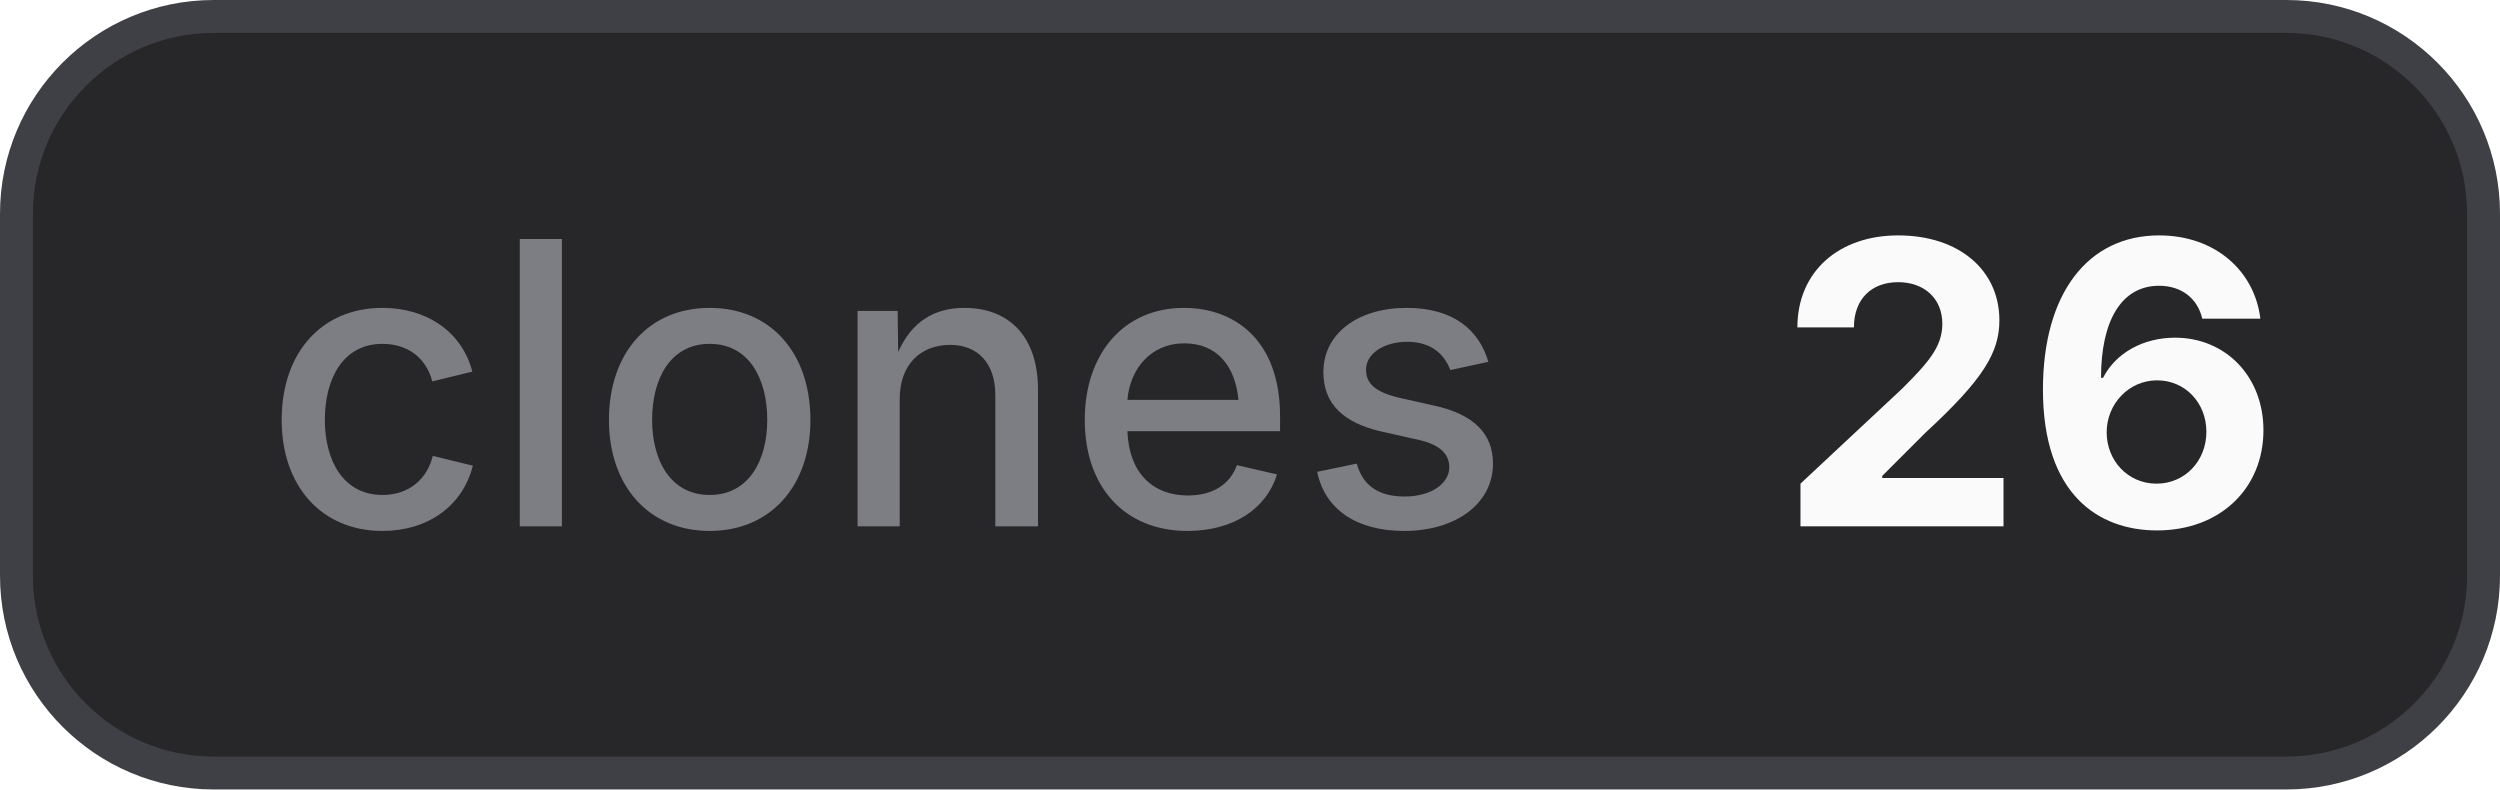
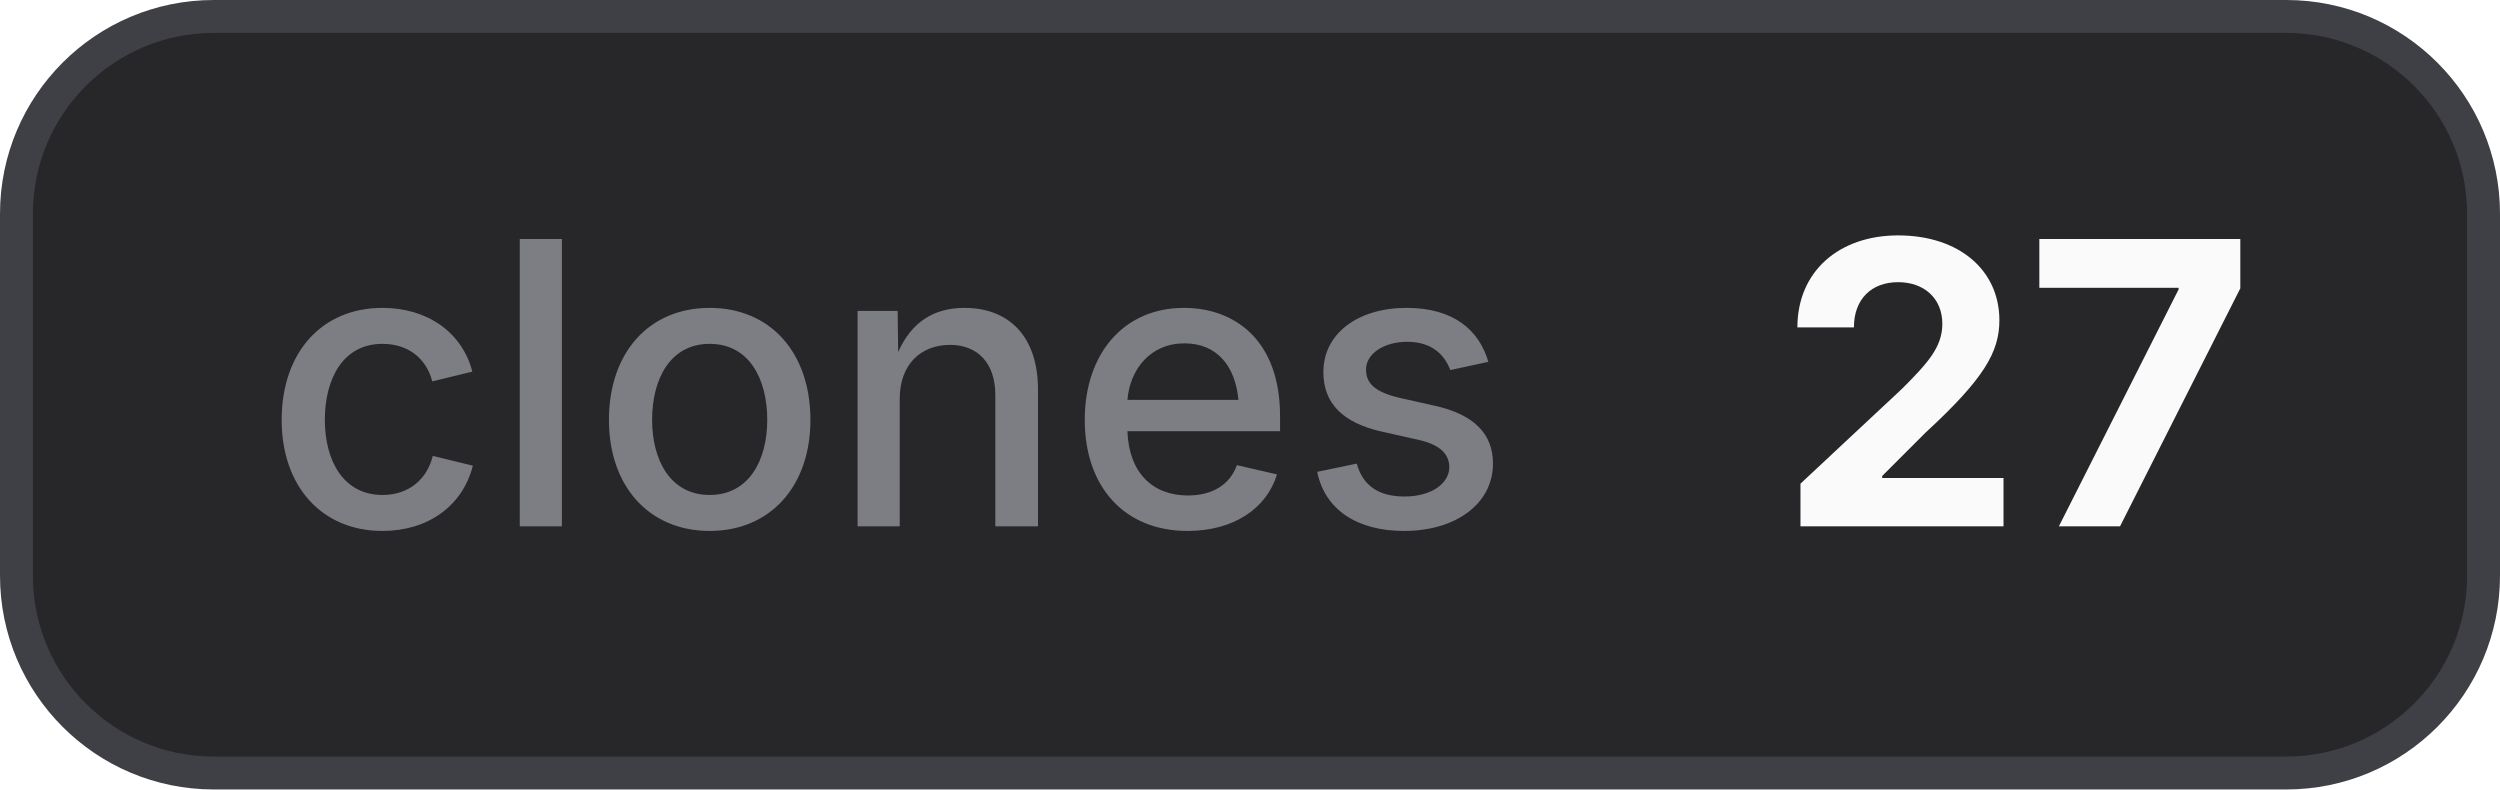
- <svg xmlns="http://www.w3.org/2000/svg" width="76" height="24" viewBox="0 0 76 24" role="img" aria-label="clones: 26">
+ <svg xmlns="http://www.w3.org/2000/svg" width="76" height="24" viewBox="0 0 76 24" role="img" aria-label="clones: 27">
  <style>
    .bg { fill: #27272a; stroke: #3f3f46; }
    .border { stroke: #3f3f46; }
    .label { fill: #a1a1aa; fill-opacity: 0.7; }
    .value { fill: #fafafa; }
    .icon { color: #fafafa; }
    @media (prefers-color-scheme: light) {
      .bg { fill: #f4f4f5; stroke: #d4d4d8; }
      .border { stroke: #d4d4d8; }
      .label { fill: #71717a; }
      .value { fill: #18181b; }
      .icon { color: #18181b; }
    }
  </style>
  <rect class="bg" x="0.5" y="0.5" width="75" height="23" rx="6" stroke-width="1" />
  <text class="label" x="8" y="16" font-family="Inter,ui-sans-serif,system-ui,-apple-system,BlinkMacSystemFont,Segoe UI,sans-serif" font-size="12" font-weight="500">clones</text>
-   <text class="value" x="54" y="16" font-family="Inter,ui-sans-serif,system-ui,-apple-system,BlinkMacSystemFont,Segoe UI,sans-serif" font-size="12" font-weight="700">26</text>
+   <text class="value" x="54" y="16" font-family="Inter,ui-sans-serif,system-ui,-apple-system,BlinkMacSystemFont,Segoe UI,sans-serif" font-size="12" font-weight="700">27</text>
</svg>
